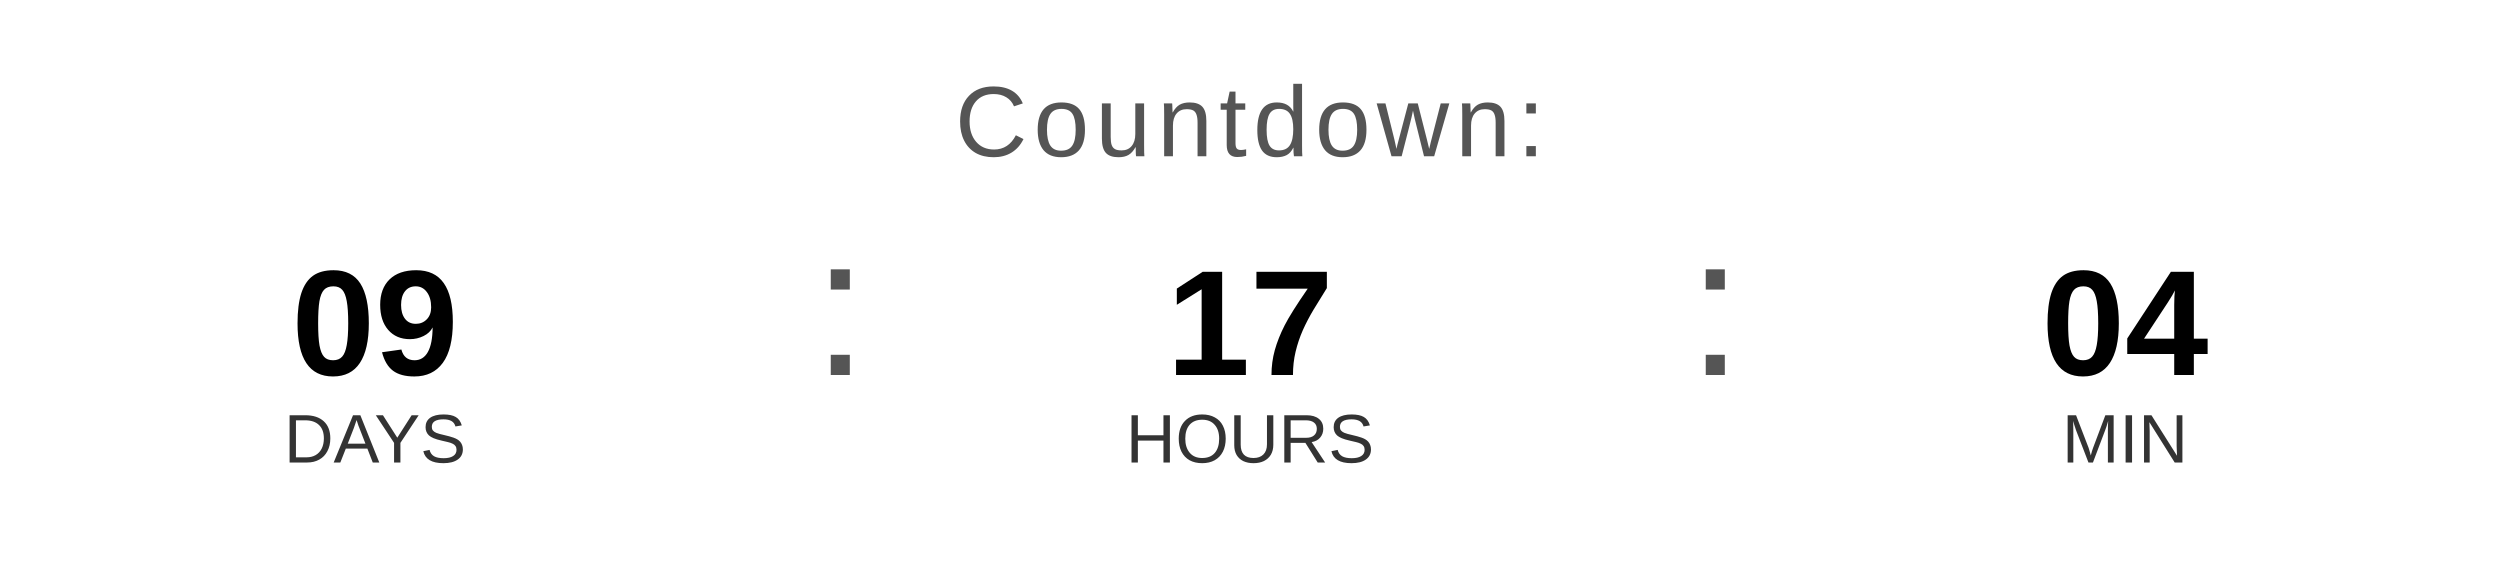
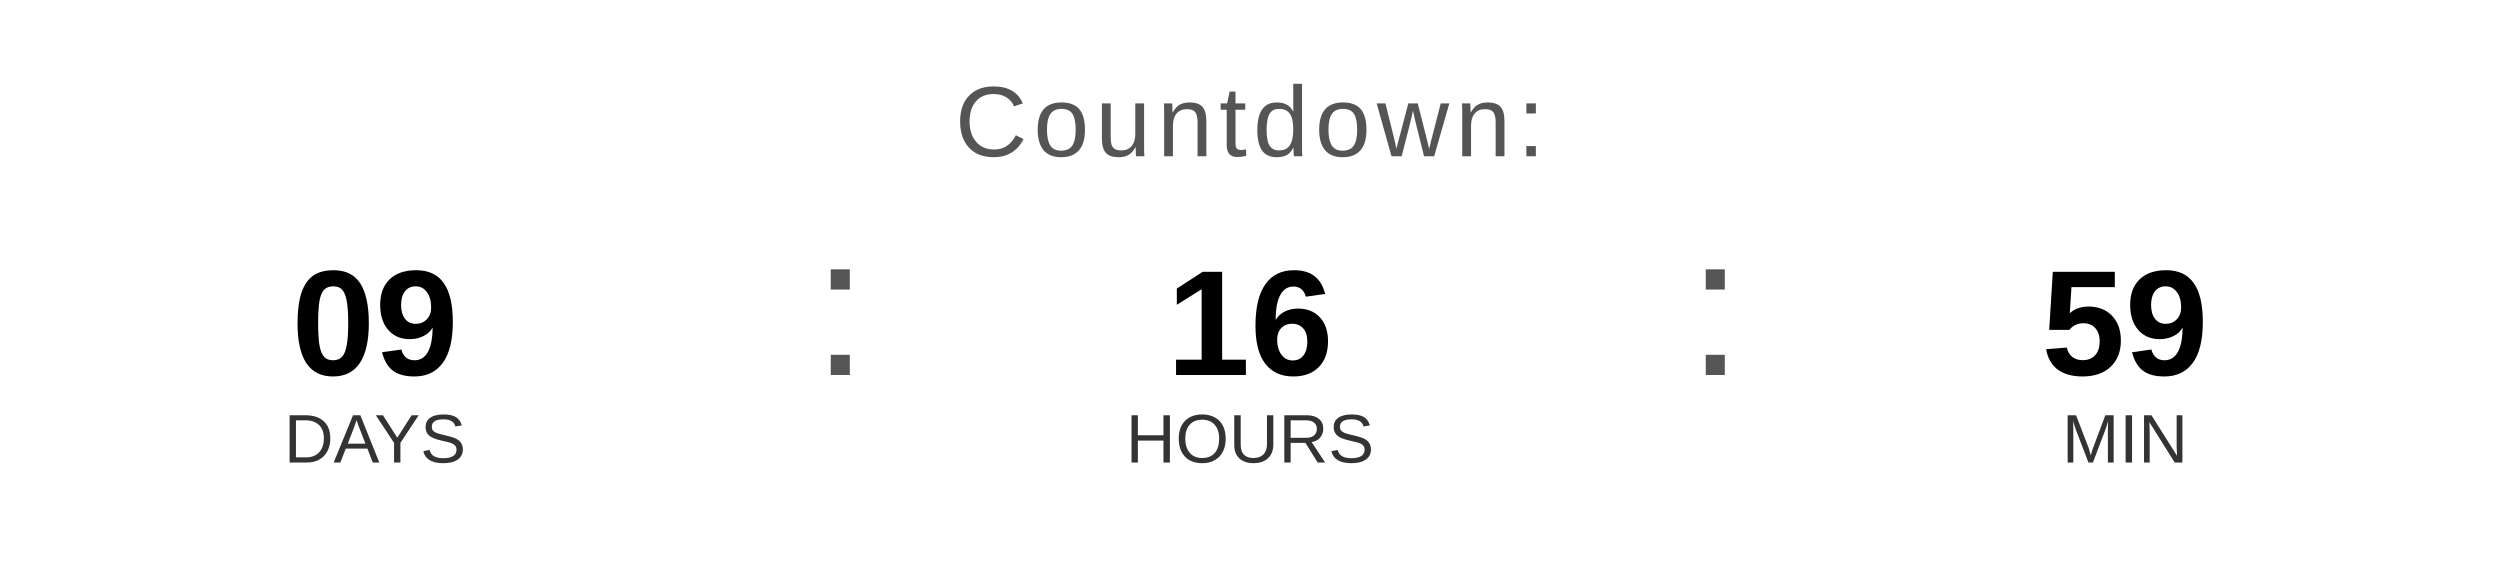
<svg xmlns="http://www.w3.org/2000/svg" width="400" height="90" viewBox="0 0 400 90">
  <text x="200" y="25" font-family="Arial, Helvetica, sans-serif" font-size="16" fill="#555555" text-anchor="middle" letter-spacing="1">
    Countdown:
  </text>
  <text x="60" y="60" font-family="Arial, Helvetica, sans-serif" font-size="24" font-weight="bold" fill="#000000" text-anchor="middle">09</text>
  <text x="60" y="74" font-family="Arial, Helvetica, sans-serif" font-size="11" fill="#333333" text-anchor="middle">DAYS</text>
  <text x="130" y="60" font-family="Arial, sans-serif" font-size="32" fill="#555555">:</text>
-   <text x="200" y="60" font-family="Arial, Helvetica, sans-serif" font-size="24" font-weight="bold" fill="#000000" text-anchor="middle">17</text>
+   <text x="200" y="60" font-family="Arial, Helvetica, sans-serif" font-size="24" font-weight="bold" fill="#000000" text-anchor="middle">16</text>
  <text x="200" y="74" font-family="Arial, Helvetica, sans-serif" font-size="11" fill="#333333" text-anchor="middle">HOURS</text>
  <text x="270" y="60" font-family="Arial, sans-serif" font-size="32" fill="#555555">:</text>
-   <text x="340" y="60" font-family="Arial, Helvetica, sans-serif" font-size="24" font-weight="bold" fill="#000000" text-anchor="middle">04</text>
+   <text x="340" y="60" font-family="Arial, Helvetica, sans-serif" font-size="24" font-weight="bold" fill="#000000" text-anchor="middle">59</text>
  <text x="340" y="74" font-family="Arial, Helvetica, sans-serif" font-size="11" fill="#333333" text-anchor="middle">MIN</text>
</svg>
